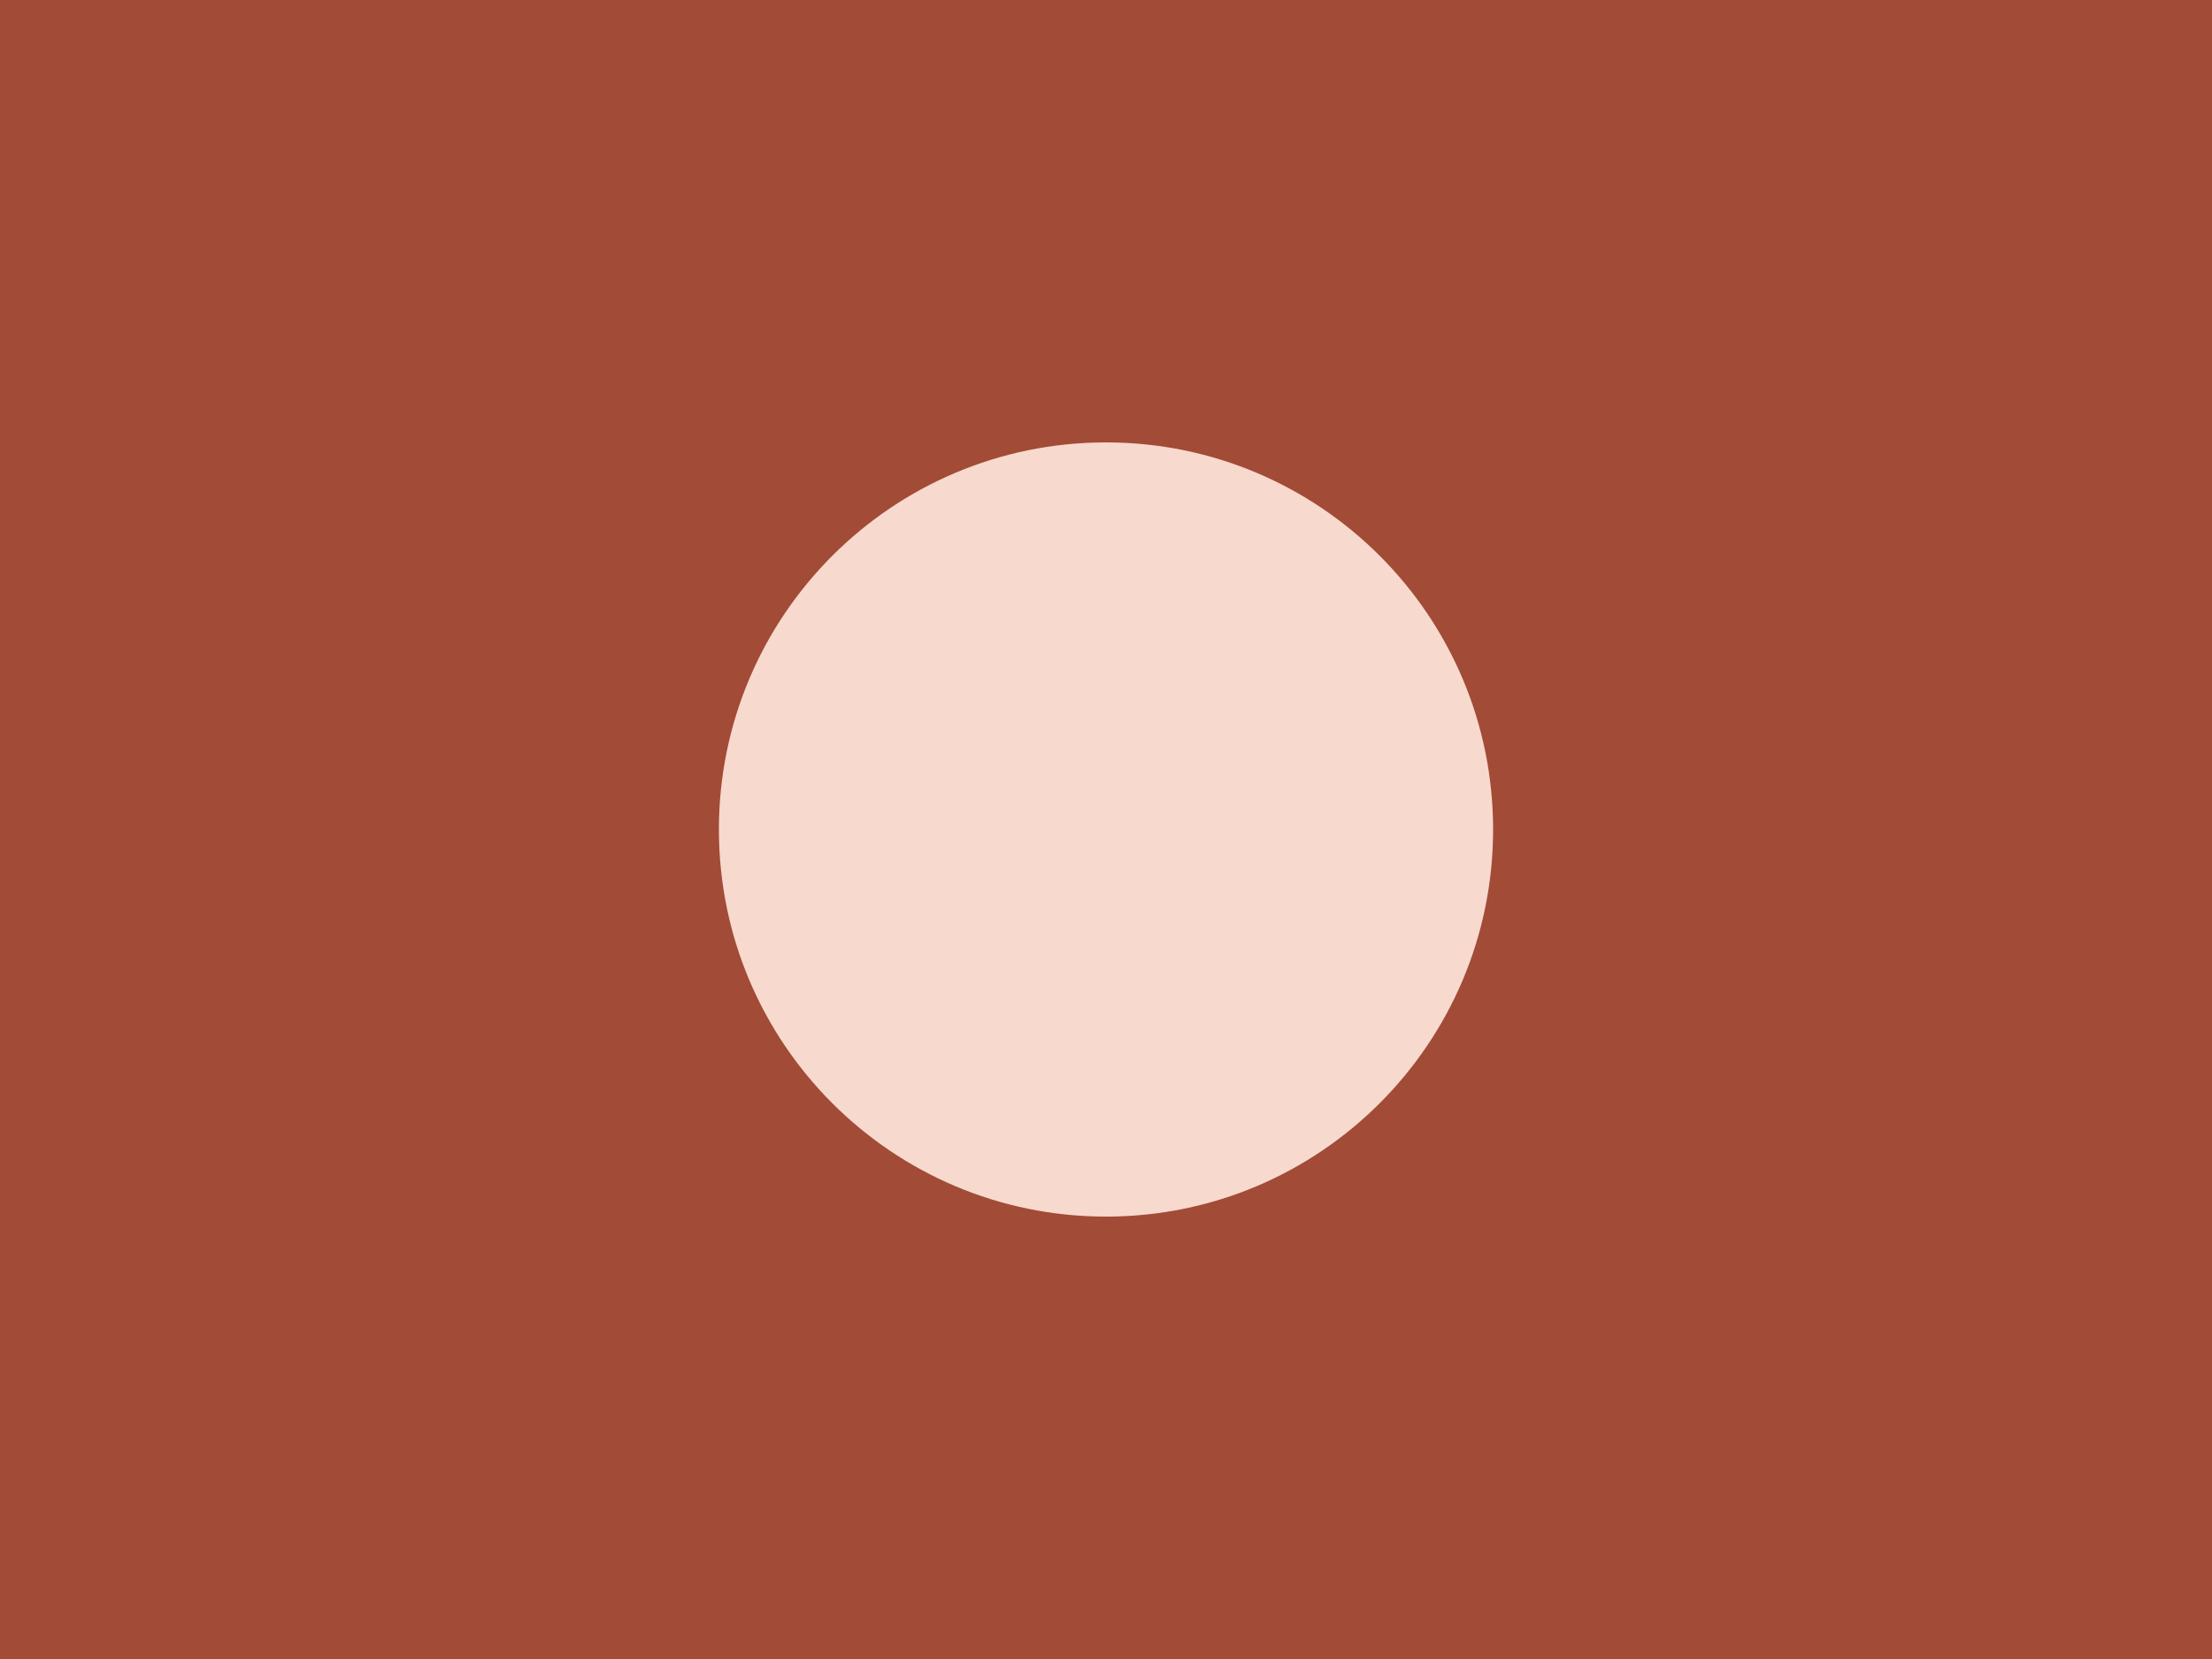
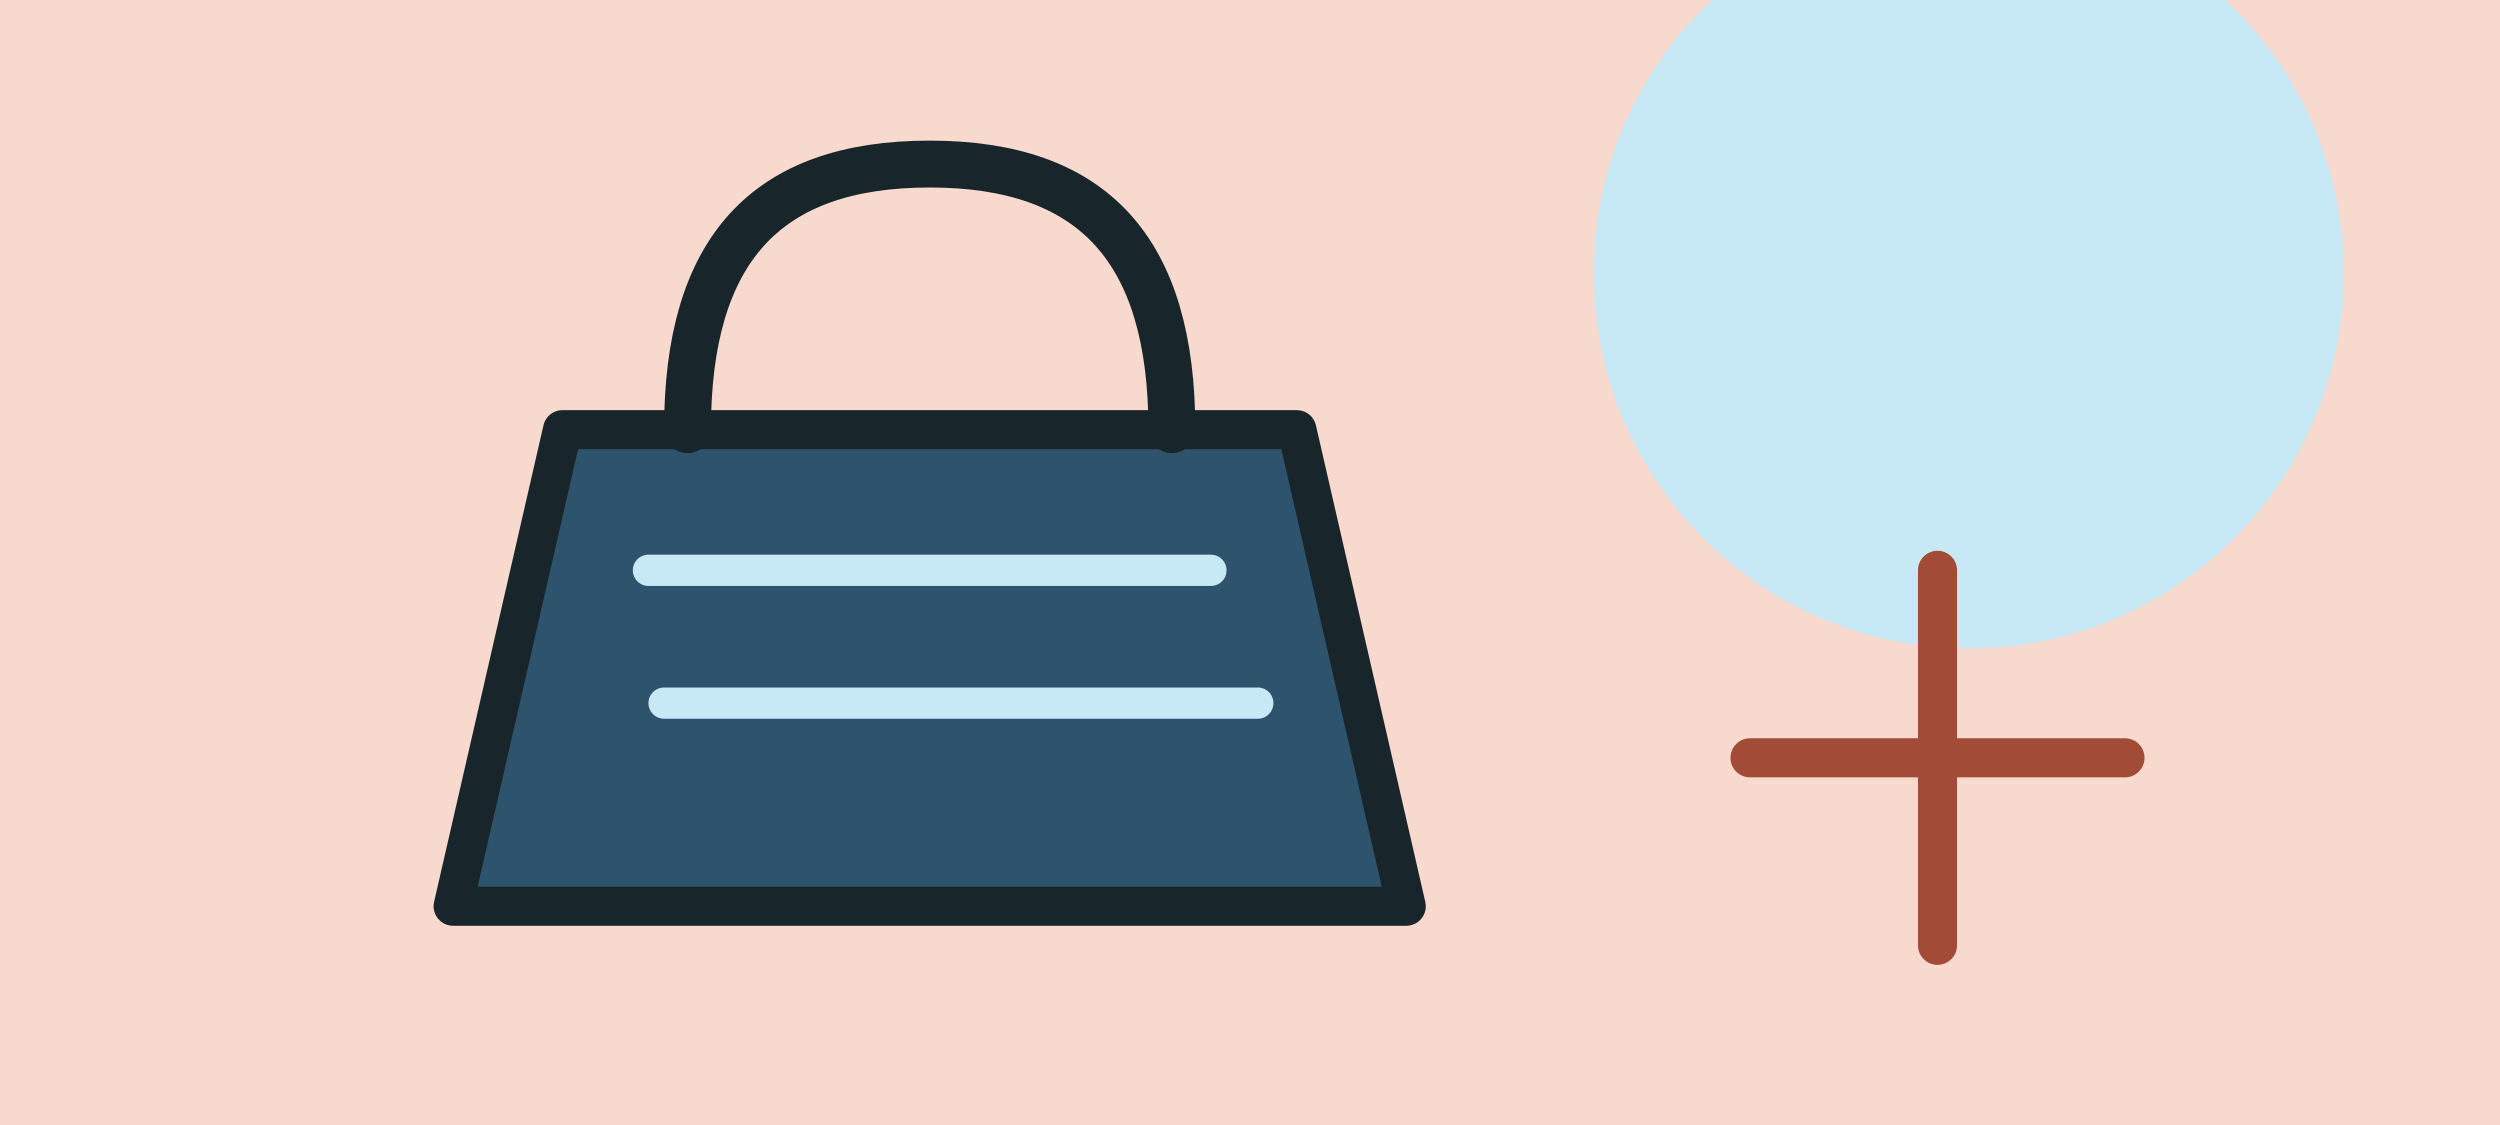
- <svg xmlns="http://www.w3.org/2000/svg" width="160" height="120" viewBox="0 0 160 120">
-   <rect width="160" height="120" fill="#A24B36" />
-   <circle cx="80" cy="60" r="28" fill="#F7D9CE" />
+ <svg xmlns="http://www.w3.org/2000/svg" width="320" height="144" viewBox="0 0 320 144">
+   <rect width="320" height="144" fill="#F7D9CE" />
+   <circle cx="252" cy="35" r="48" fill="#C7E8F5" />
+   <path d="M72 55h94l14 61H58z" fill="#2E536C" stroke="#18262B" stroke-width="5" stroke-linejoin="round" />
+   <path d="M88 55c0-23 10-34 31-34s31 11 31 34" fill="none" stroke="#18262B" stroke-width="6" stroke-linecap="round" />
+   <path d="M83 73h72M85 90h76" stroke="#C7E8F5" stroke-width="4" stroke-linecap="round" />
+   <path d="M224 97h48M248 73v48" stroke="#A24B36" stroke-width="5" stroke-linecap="round" />
</svg>
